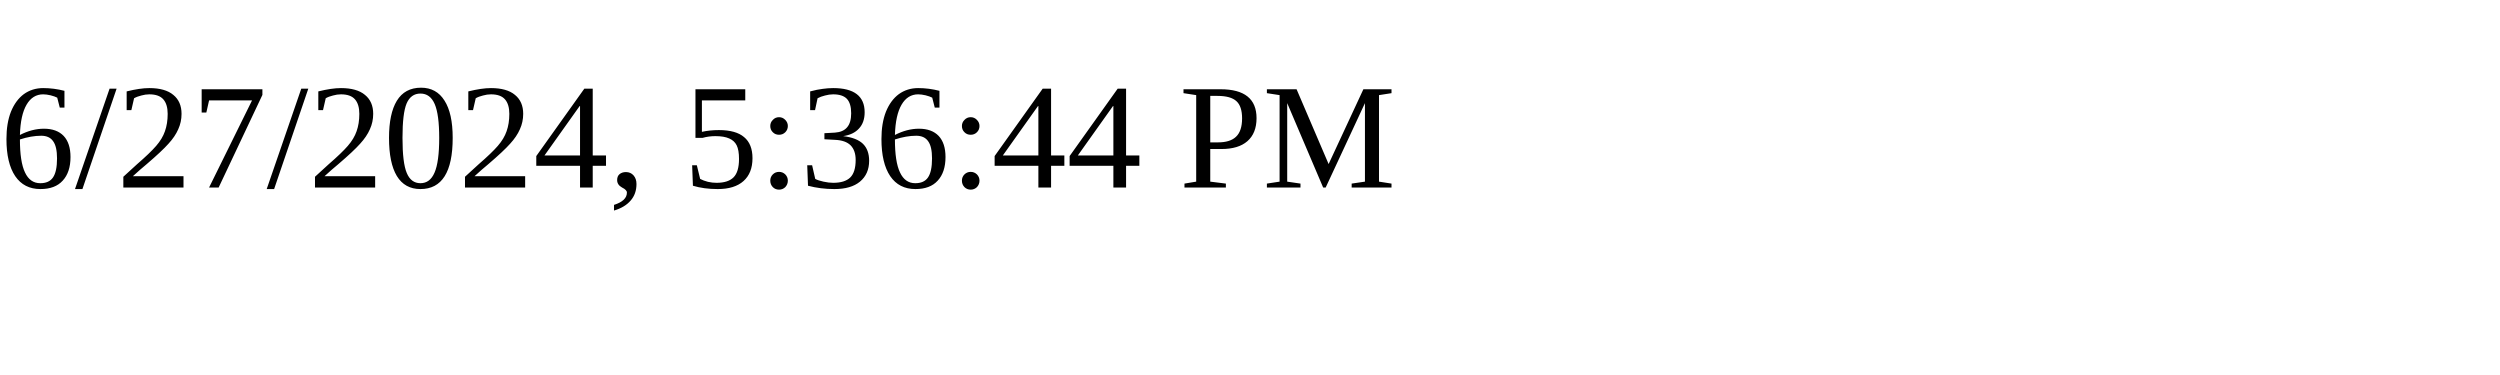
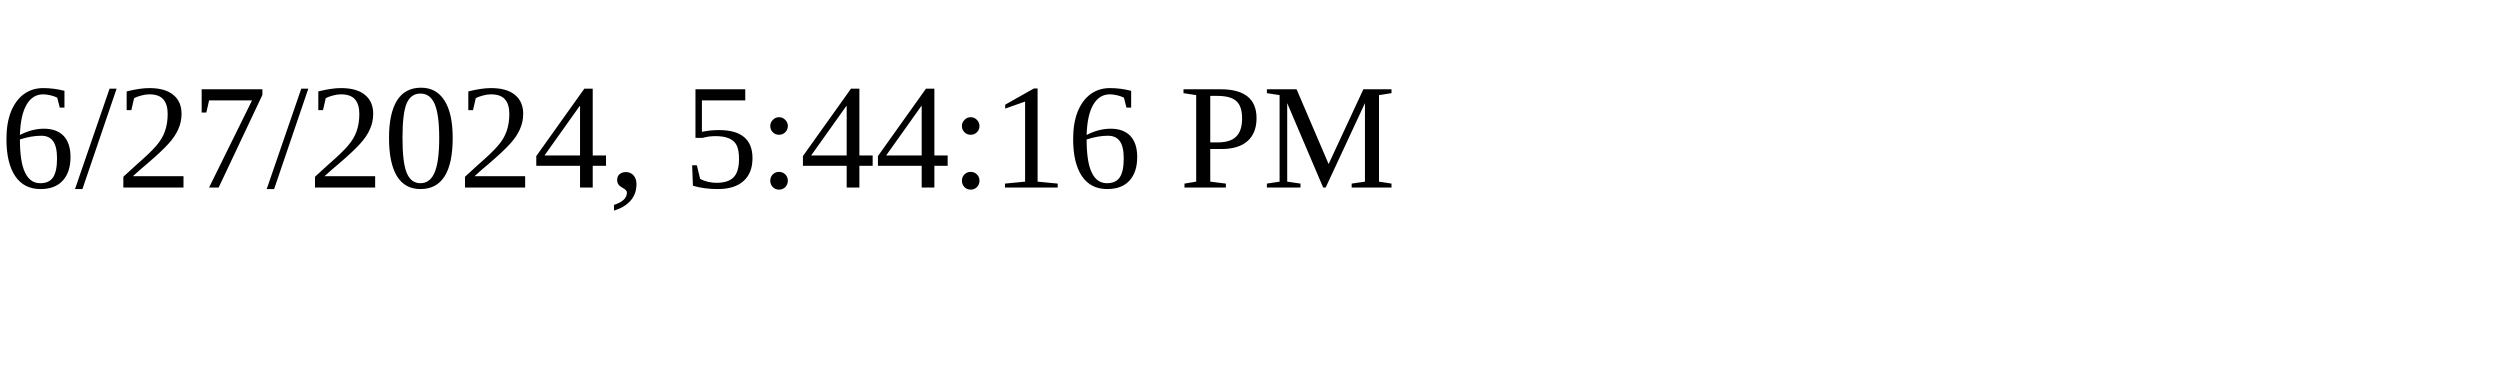
<svg xmlns="http://www.w3.org/2000/svg" height="30" width="200">
-   <text x="0" y="15">6/27/2024, 5:36:44 PM</text>
+   <text x="0" y="15">6/27/2024, 5:44:16 PM</text>
</svg>
